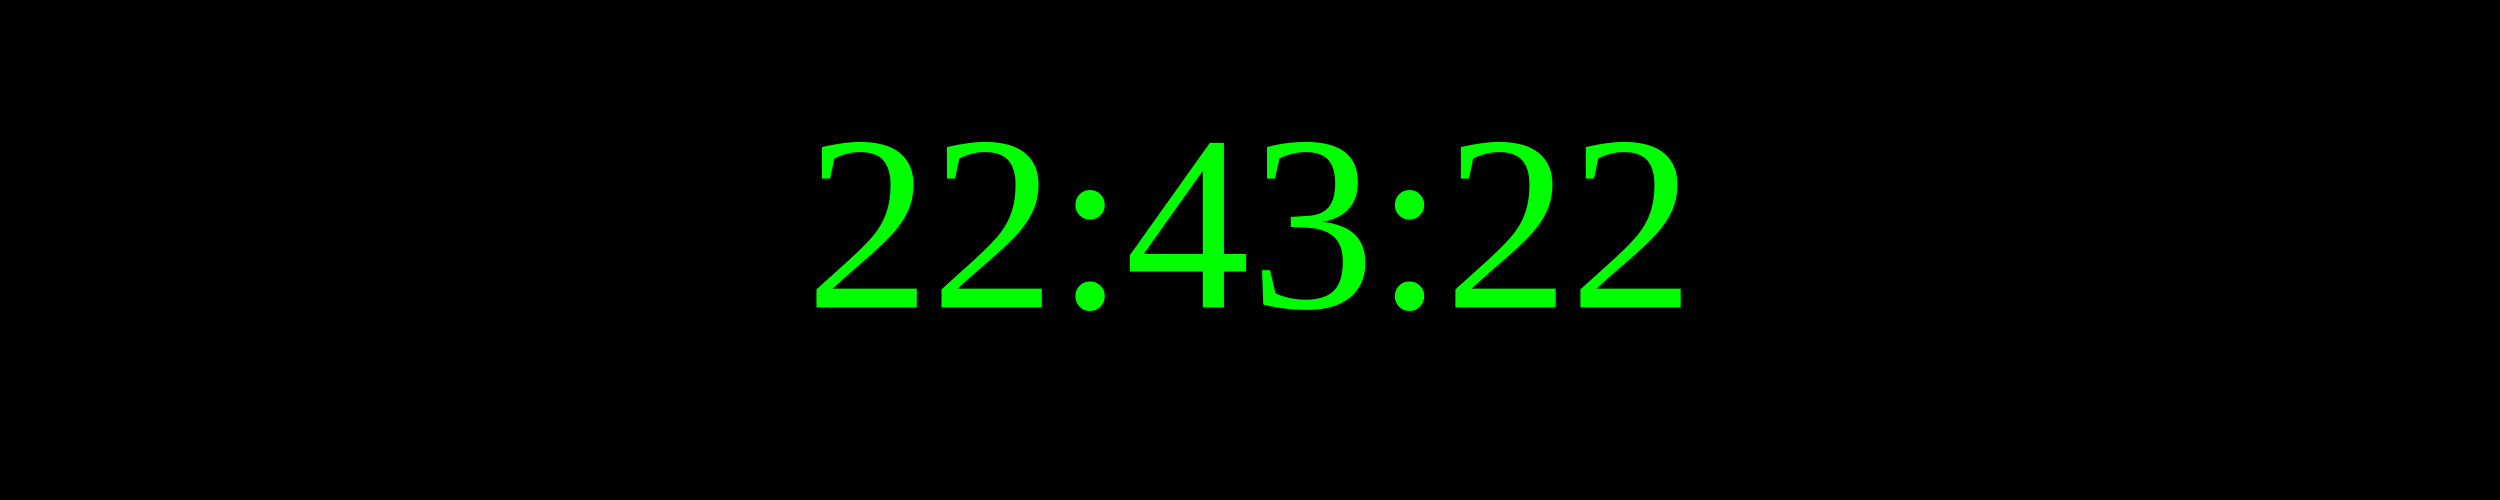
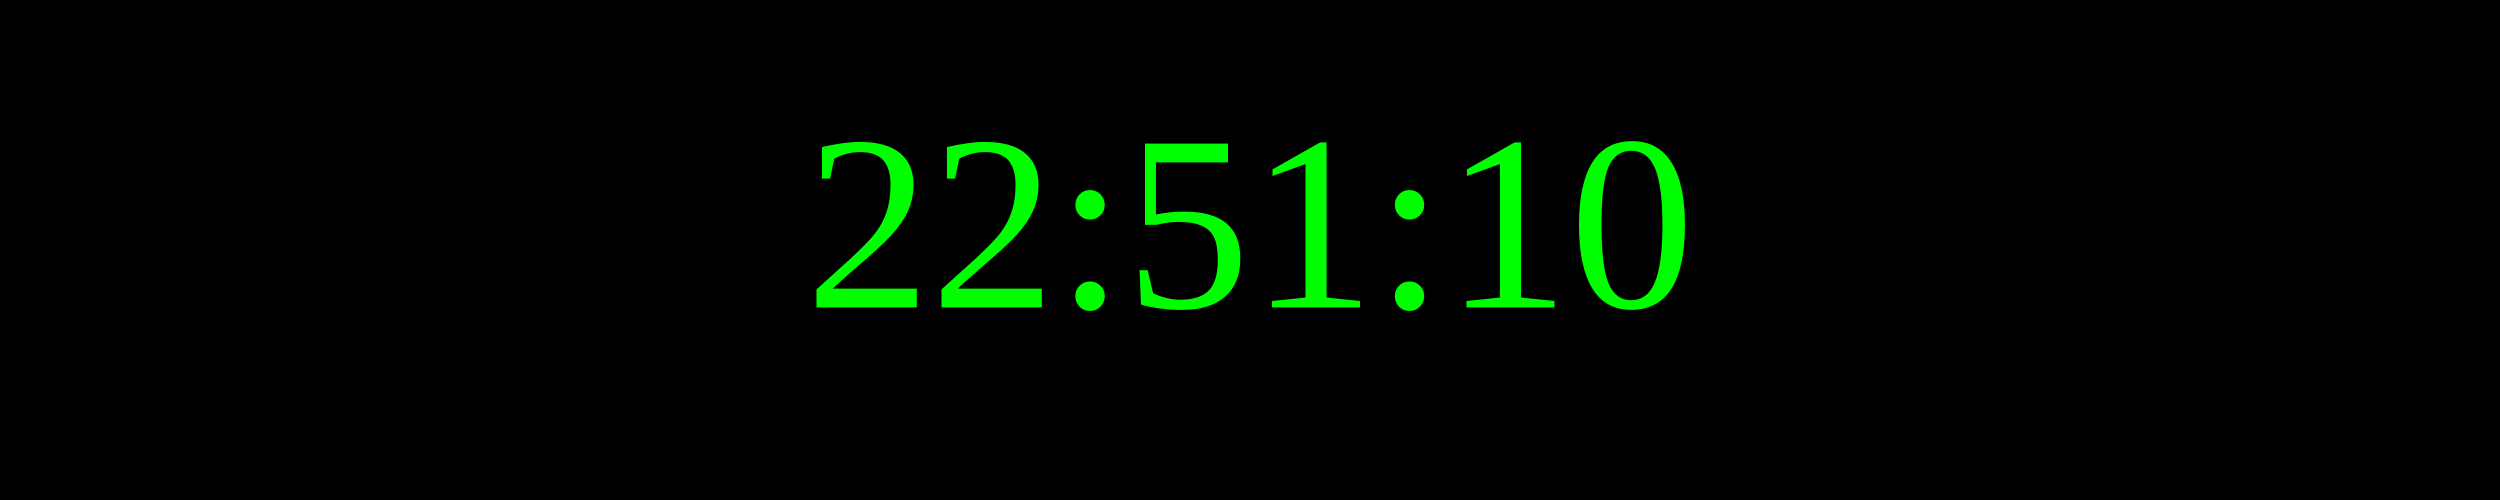
<svg xmlns="http://www.w3.org/2000/svg" width="250" height="50">
  <rect width="100%" height="100%" fill="black" />
  <text x="50%" y="50%" font-size="25" fill="lime" text-anchor="middle" dominant-baseline="middle">
- 22:43:22
+ 22:51:10
</text>
</svg>
